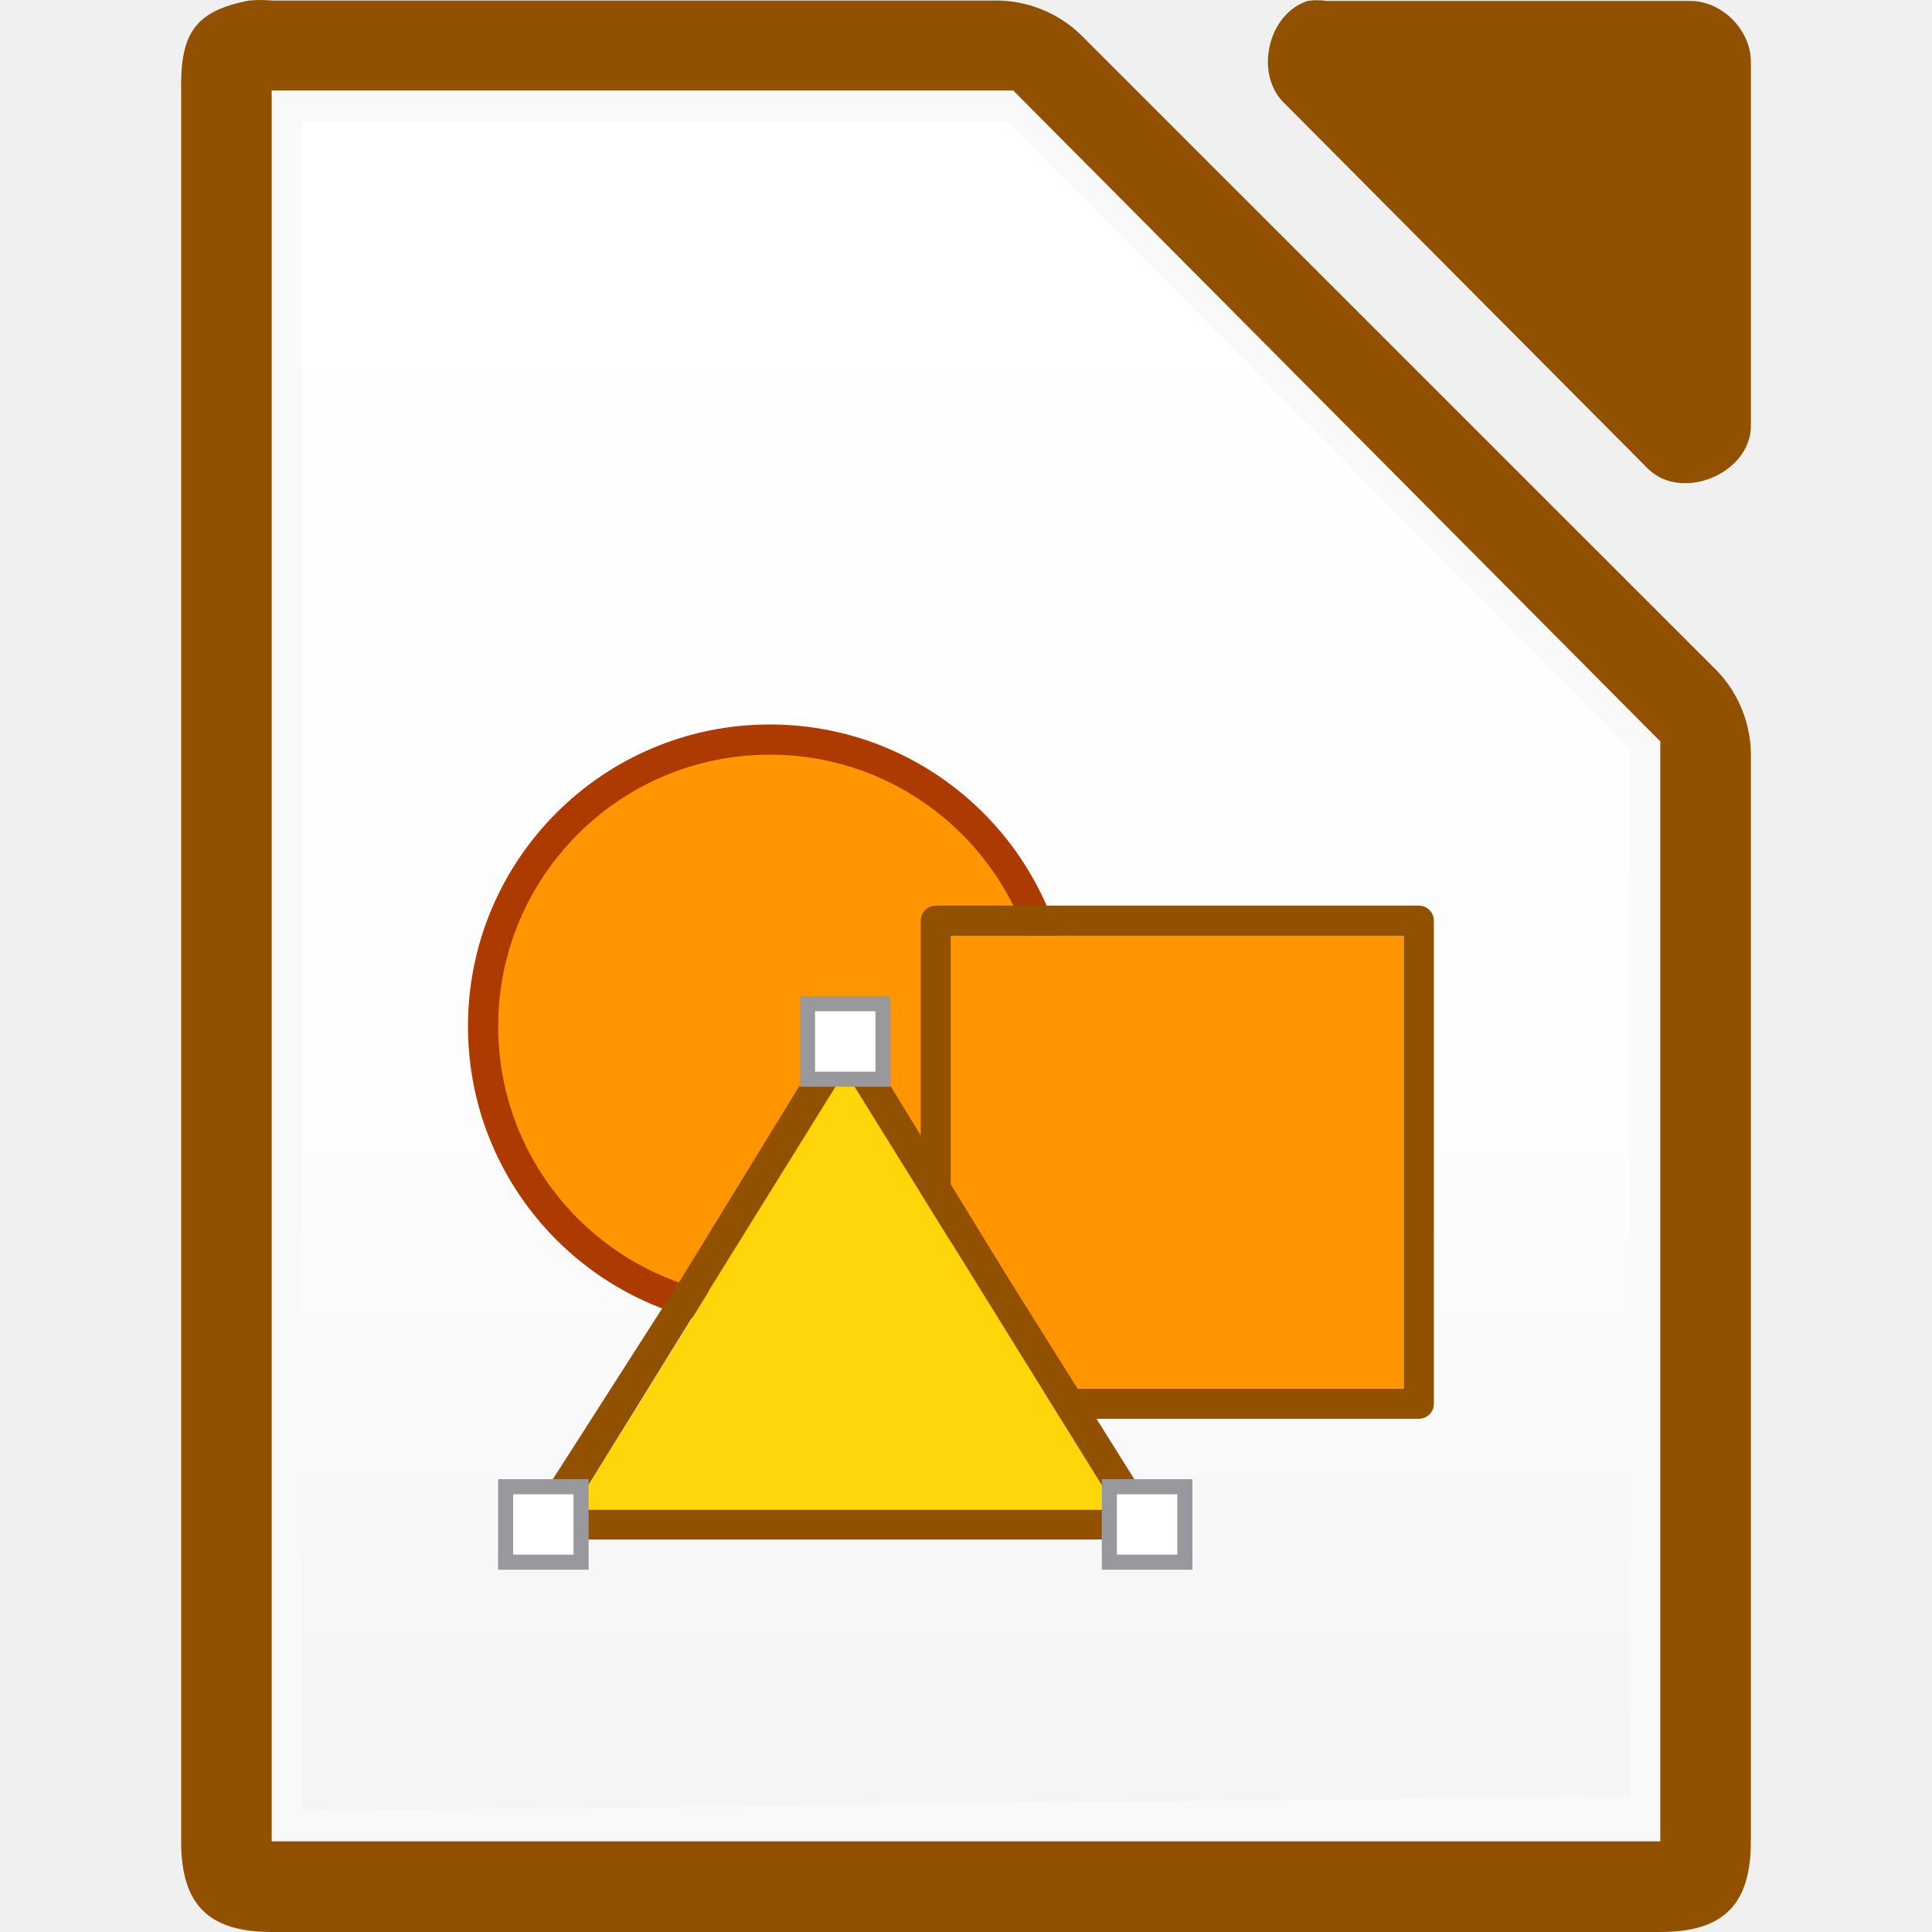
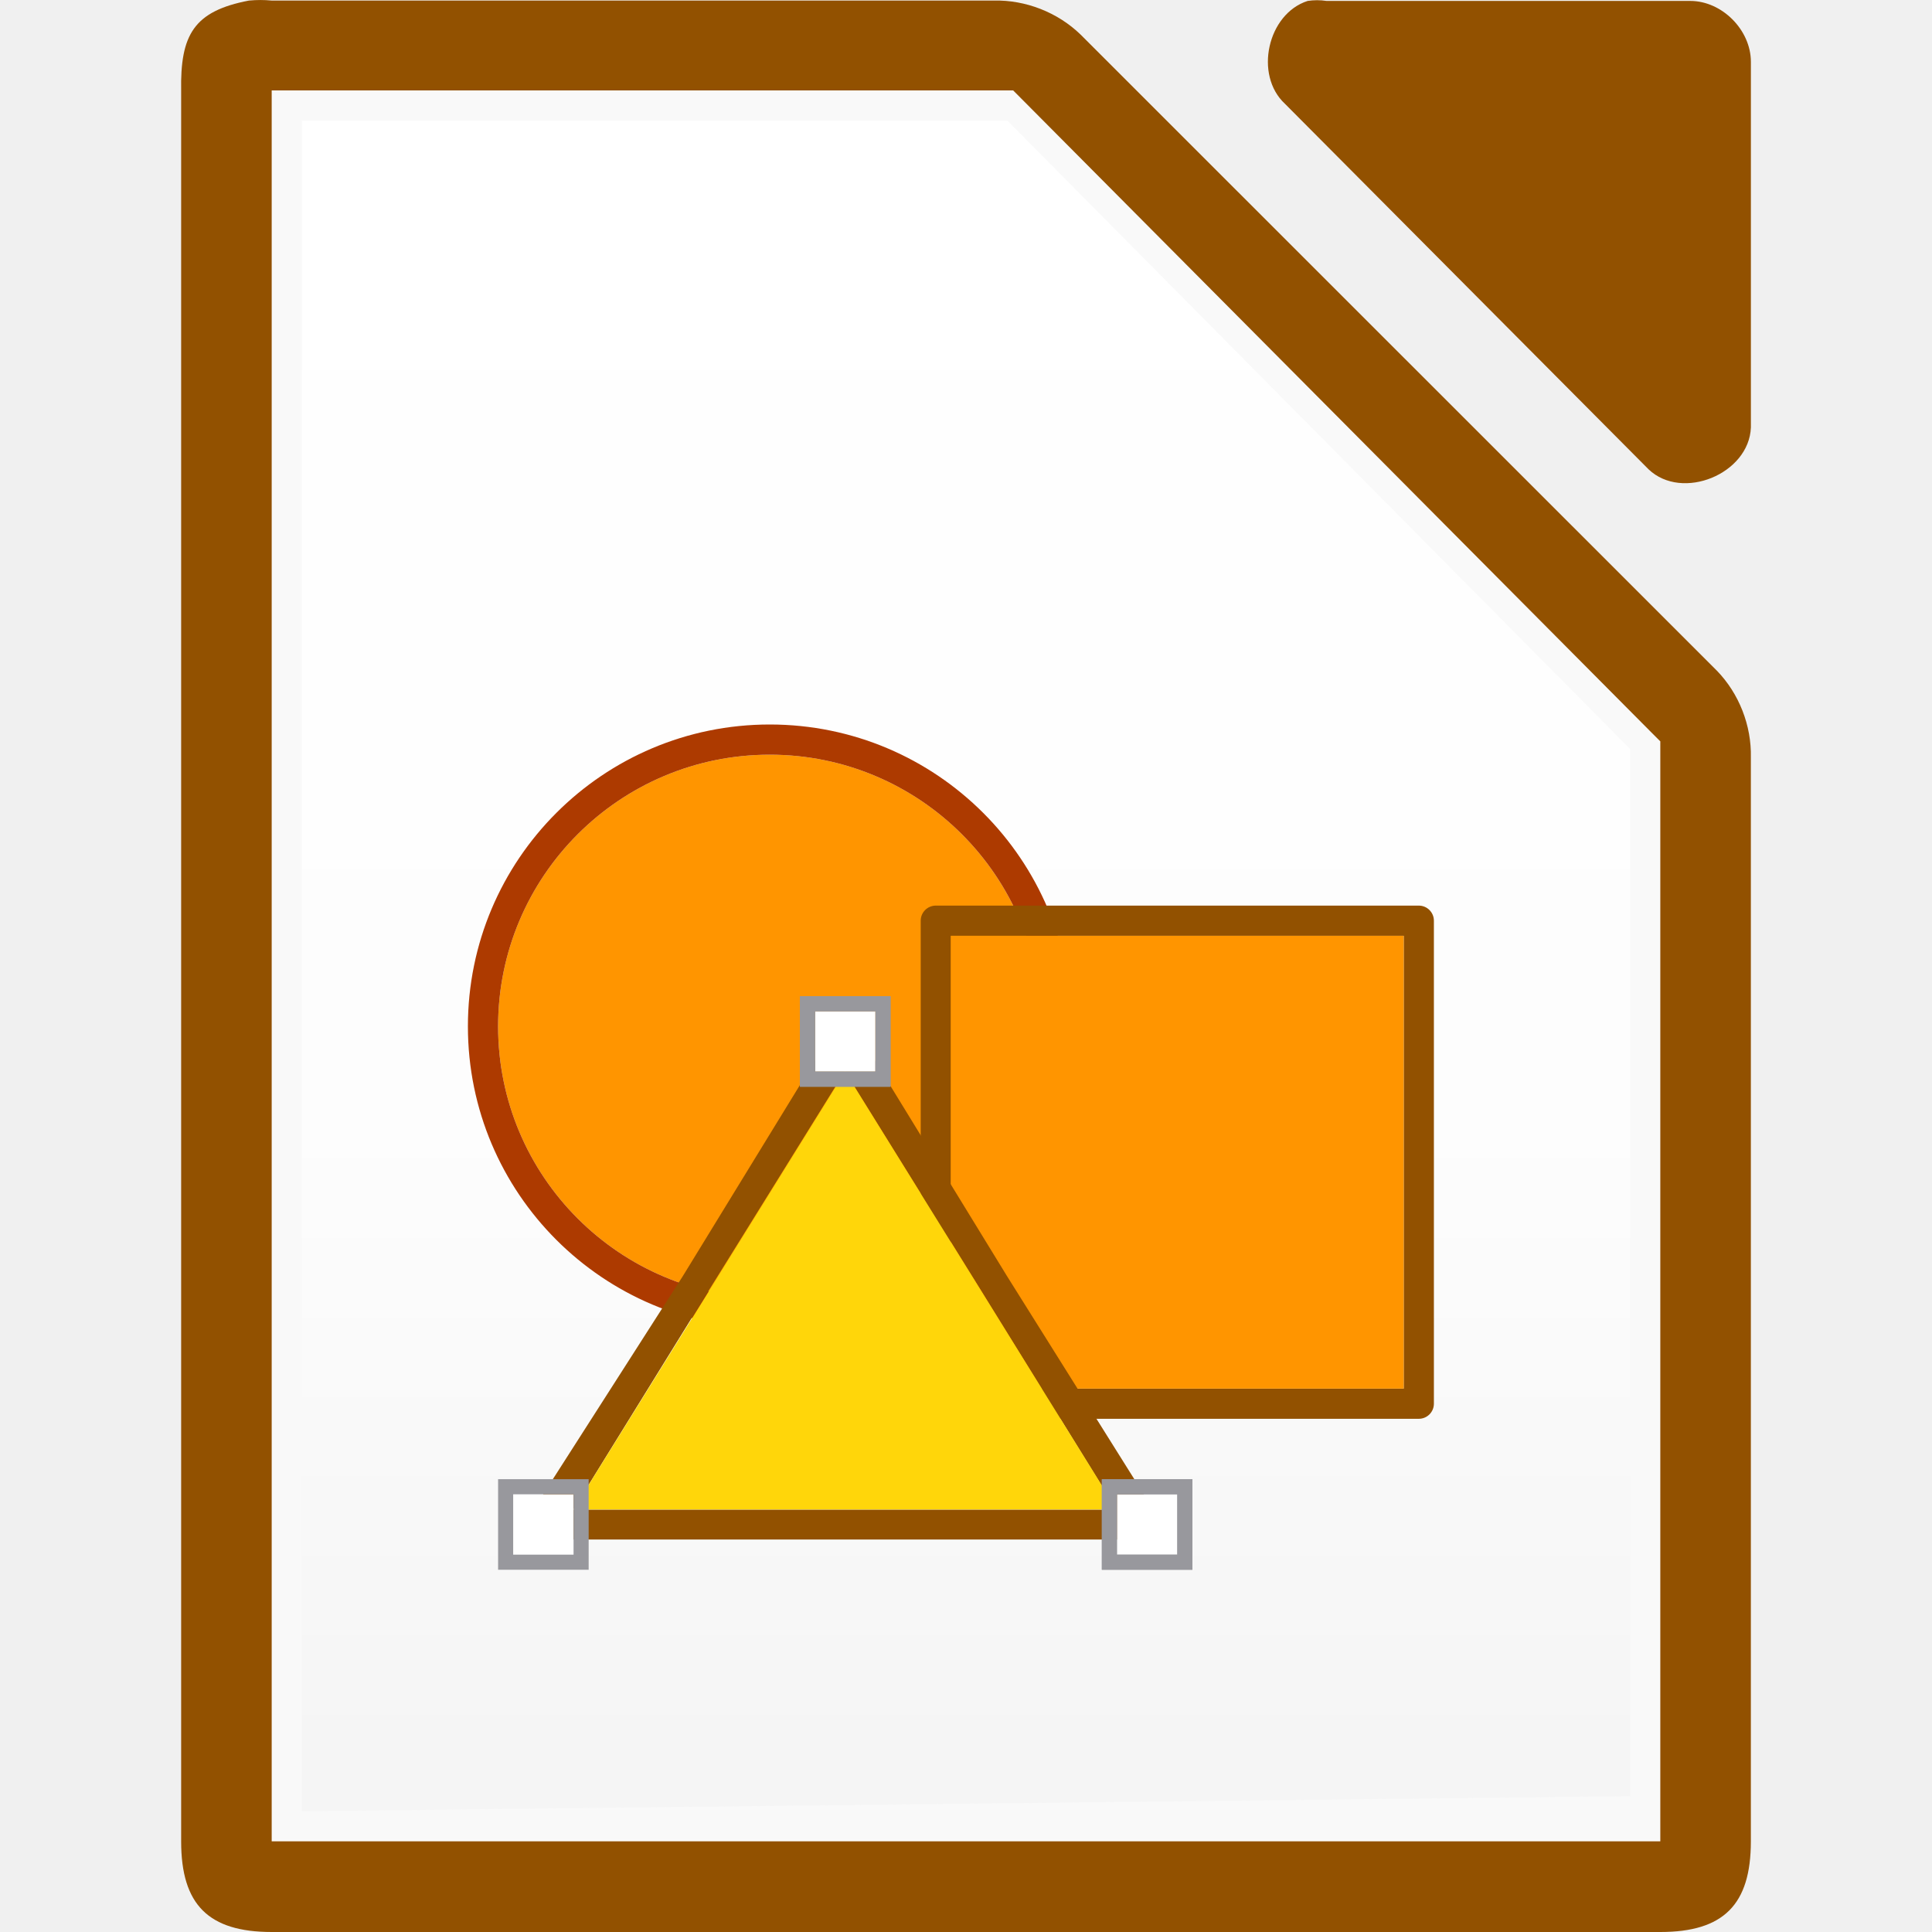
- <svg xmlns="http://www.w3.org/2000/svg" xmlns:xlink="http://www.w3.org/1999/xlink" viewBox="0 0 128 128">
+ <svg xmlns="http://www.w3.org/2000/svg" viewBox="0 0 128 128">
  <linearGradient id="a" gradientTransform="matrix(2.75 0 0 2.775 3.505225 -.357079)" gradientUnits="userSpaceOnUse" x1="5.998" x2="5.998" y1="42.012" y2="3.012">
    <stop offset="0" stop-color="#f5f5f5" />
    <stop offset=".389" stop-color="#fdfdfd" />
    <stop offset="1" stop-color="#fff" />
  </linearGradient>
  <path d="m16.502.036c-3.667.7-4.566 2.266-4.5 5.998v115.968c0 4.188 1.811 5.997 6 5.998h91.997c4.189-0 5.999-1.81 6-5.998v-71.819c.048-2.112-.78-4.231-2.25-5.748l-42.162-42.149c-1.518-1.469-3.637-2.298-5.75-2.249h-47.835c-.498-.048-1.001-.048-1.5 0z" fill="#925100" />
  <path d="m18 5.992v2 112 2h2 88 2v-2-70-.875l-.625-.625-41.75-42-.5-.5h-.875-46.25z" fill="#f9f9f9" />
  <path d="m20 8h46.75l41.25 41.625v69.375l-88 1z" fill="url(#a)" stroke-width="2.762" />
  <path d="m86.635.062c-2.662.853-3.559 4.906-1.506 6.812l24.095 24.221c2.226 2.122 6.659.306 6.777-2.775v-24.221c-0-2.114-1.913-4.037-4.016-4.037h-24.095c-.415-.064-.84-.064-1.255 0z" fill="#925100" />
-   <circle cx="50.996" cy="67.994" fill="#f09e6f" r="17" />
-   <circle cx="51.005" cy="67.998" fill="#ff9500" r="19" stroke="#ad3a00" stroke-width="2" />
+   <path d="m69 68a18 18 0 0 1 -18 18 18 18 0 0 1 -18-18 18 18 0 0 1 18-18 18 18 0 0 1 18 18z" fill="#ff9500" />
+   <path d="m51 48a20 20 0 0 0 -20 20 20 20 0 0 0 20 20 20 20 0 0 0 20-20 20 20 0 0 0 -20-20zm0 2a18 18 0 0 1 18 18 18 18 0 0 1 -18 18 18 18 0 0 1 -18-18 18 18 0 0 1 18-18z" fill="#ad3a00" />
  <path d="m61.999 93.999c-.552-0-1-.448-1-1v-32c0-.552.448-1 1-1h32c.552 0.0 1.0.448 1 1v32c-0.0.552-.448 1-1 1zm1-2h30v-30h-30z" fill="#925100" />
  <path d="m62.999 91.999h30v-30h-30z" fill="#ff9500" />
  <path d="m55.6 68.078c-.222.079-.412.231-.529.424l-9.83 16.041-10.059 15.715c-.409.589-.161 1.79 1.071 1.739h19.725 19.384c1.188 0 1.431-1.286.797-2.39l-9.444-15.065-9.83-16.041c-.241-.406-.825-.598-1.285-.424zm.378 2.897 8.998 14.487 8.998 14.557h-17.997-17.997l8.998-14.557z" fill="#925100" />
  <path d="m73.991 100.003h-18-18l9-14.5 9-14.5 9 14.5z" fill="#ffd60a" />
-   <path id="b" d="m33.499 98.499h5v5h-5z" fill="#fff" stroke="#98989d" />
-   <g fill="#fff" stroke="#98989d">
-     <use height="1085" transform="translate(40)" width="5033" xlink:href="#b" />
-     <use height="1085" transform="translate(20 -32)" width="5033" xlink:href="#b" />
+   <path d="m34 99h4v4h-4z" fill="#fff" />
+   <path d="m33 98v6h6v-6zm1 1h4v4h-4z" fill="#98989d" />
+   <g transform="translate(40)">
+     <path d="m34 99h4v4h-4z" fill="#fff" />
+     <g fill="#98989d">
+       <path d="m33 98v6h6v-6zm1 1h4v4h-4z" />
+       <path d="m33 98v6h6v-6zm1 1h4v4h-4z" />
+     </g>
+   </g>
+   <g transform="translate(20 -32)">
+     <path d="m34 99h4v4h-4z" fill="#fff" />
+     <g fill="#98989d">
+       <path d="m33 98v6h6v-6zm1 1h4v4h-4z" />
+       <path d="m33 98v6h6v-6zm1 1h4v4h-4z" />
+     </g>
  </g>
</svg>
